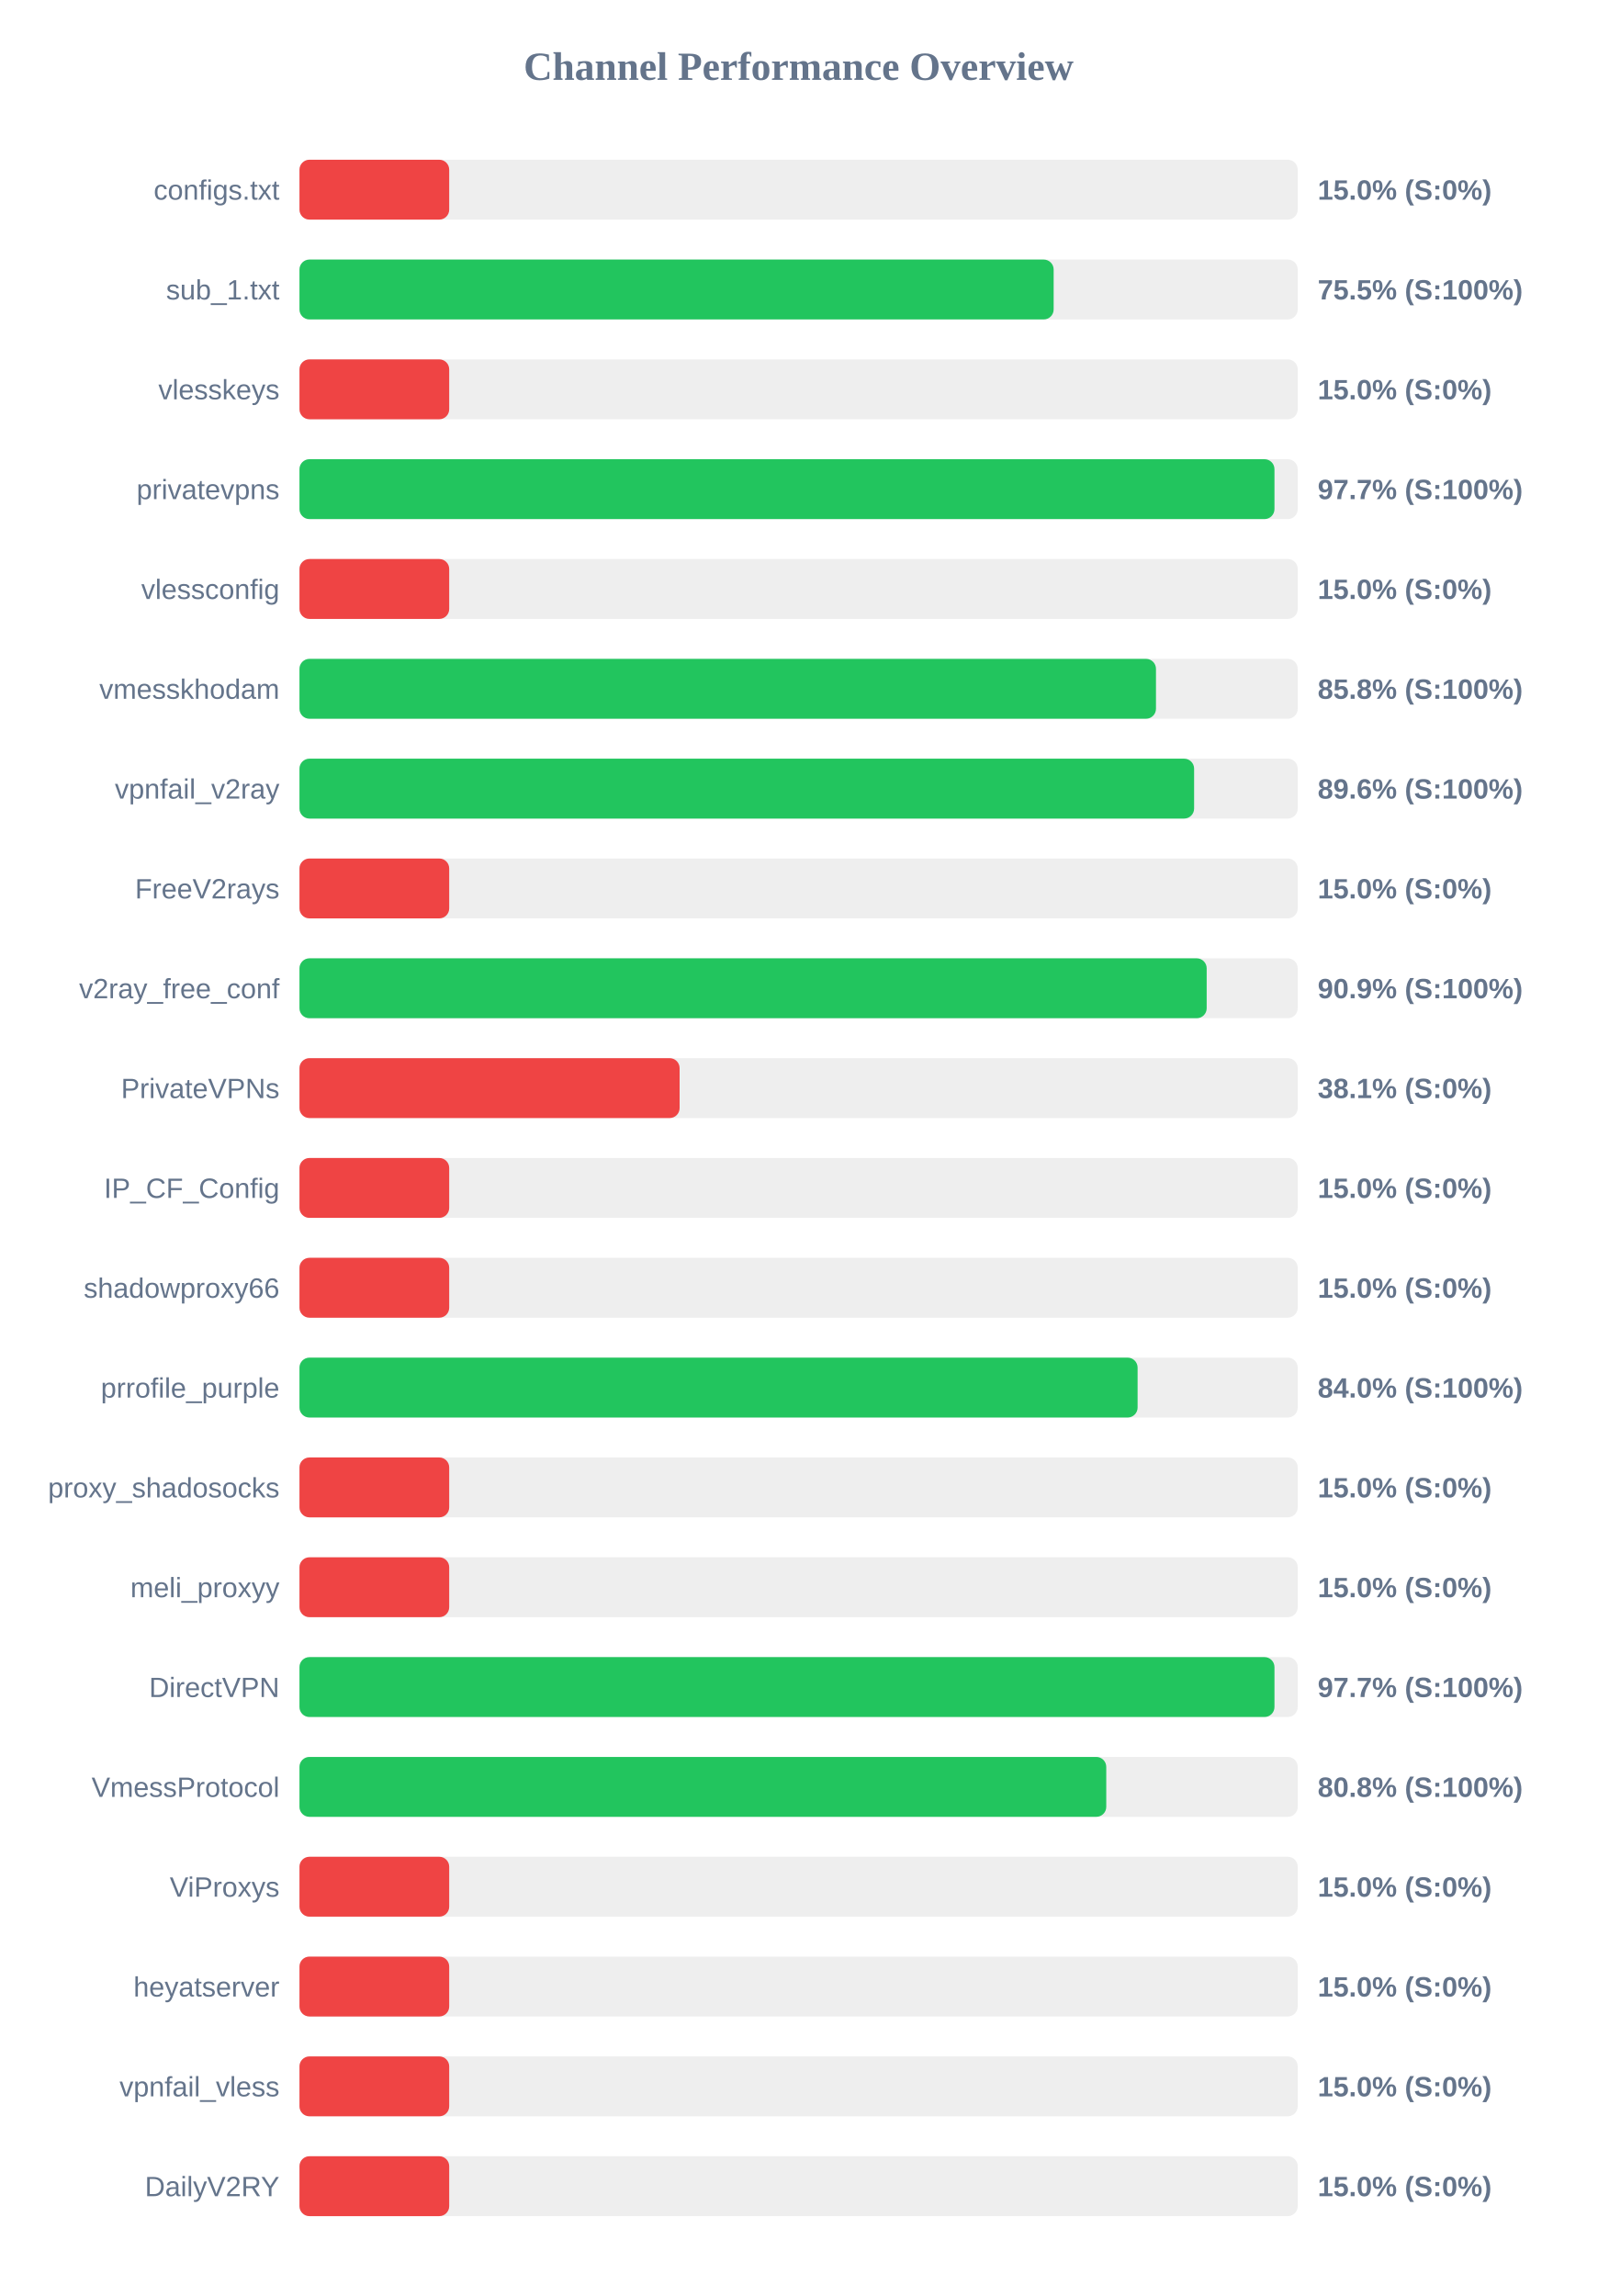
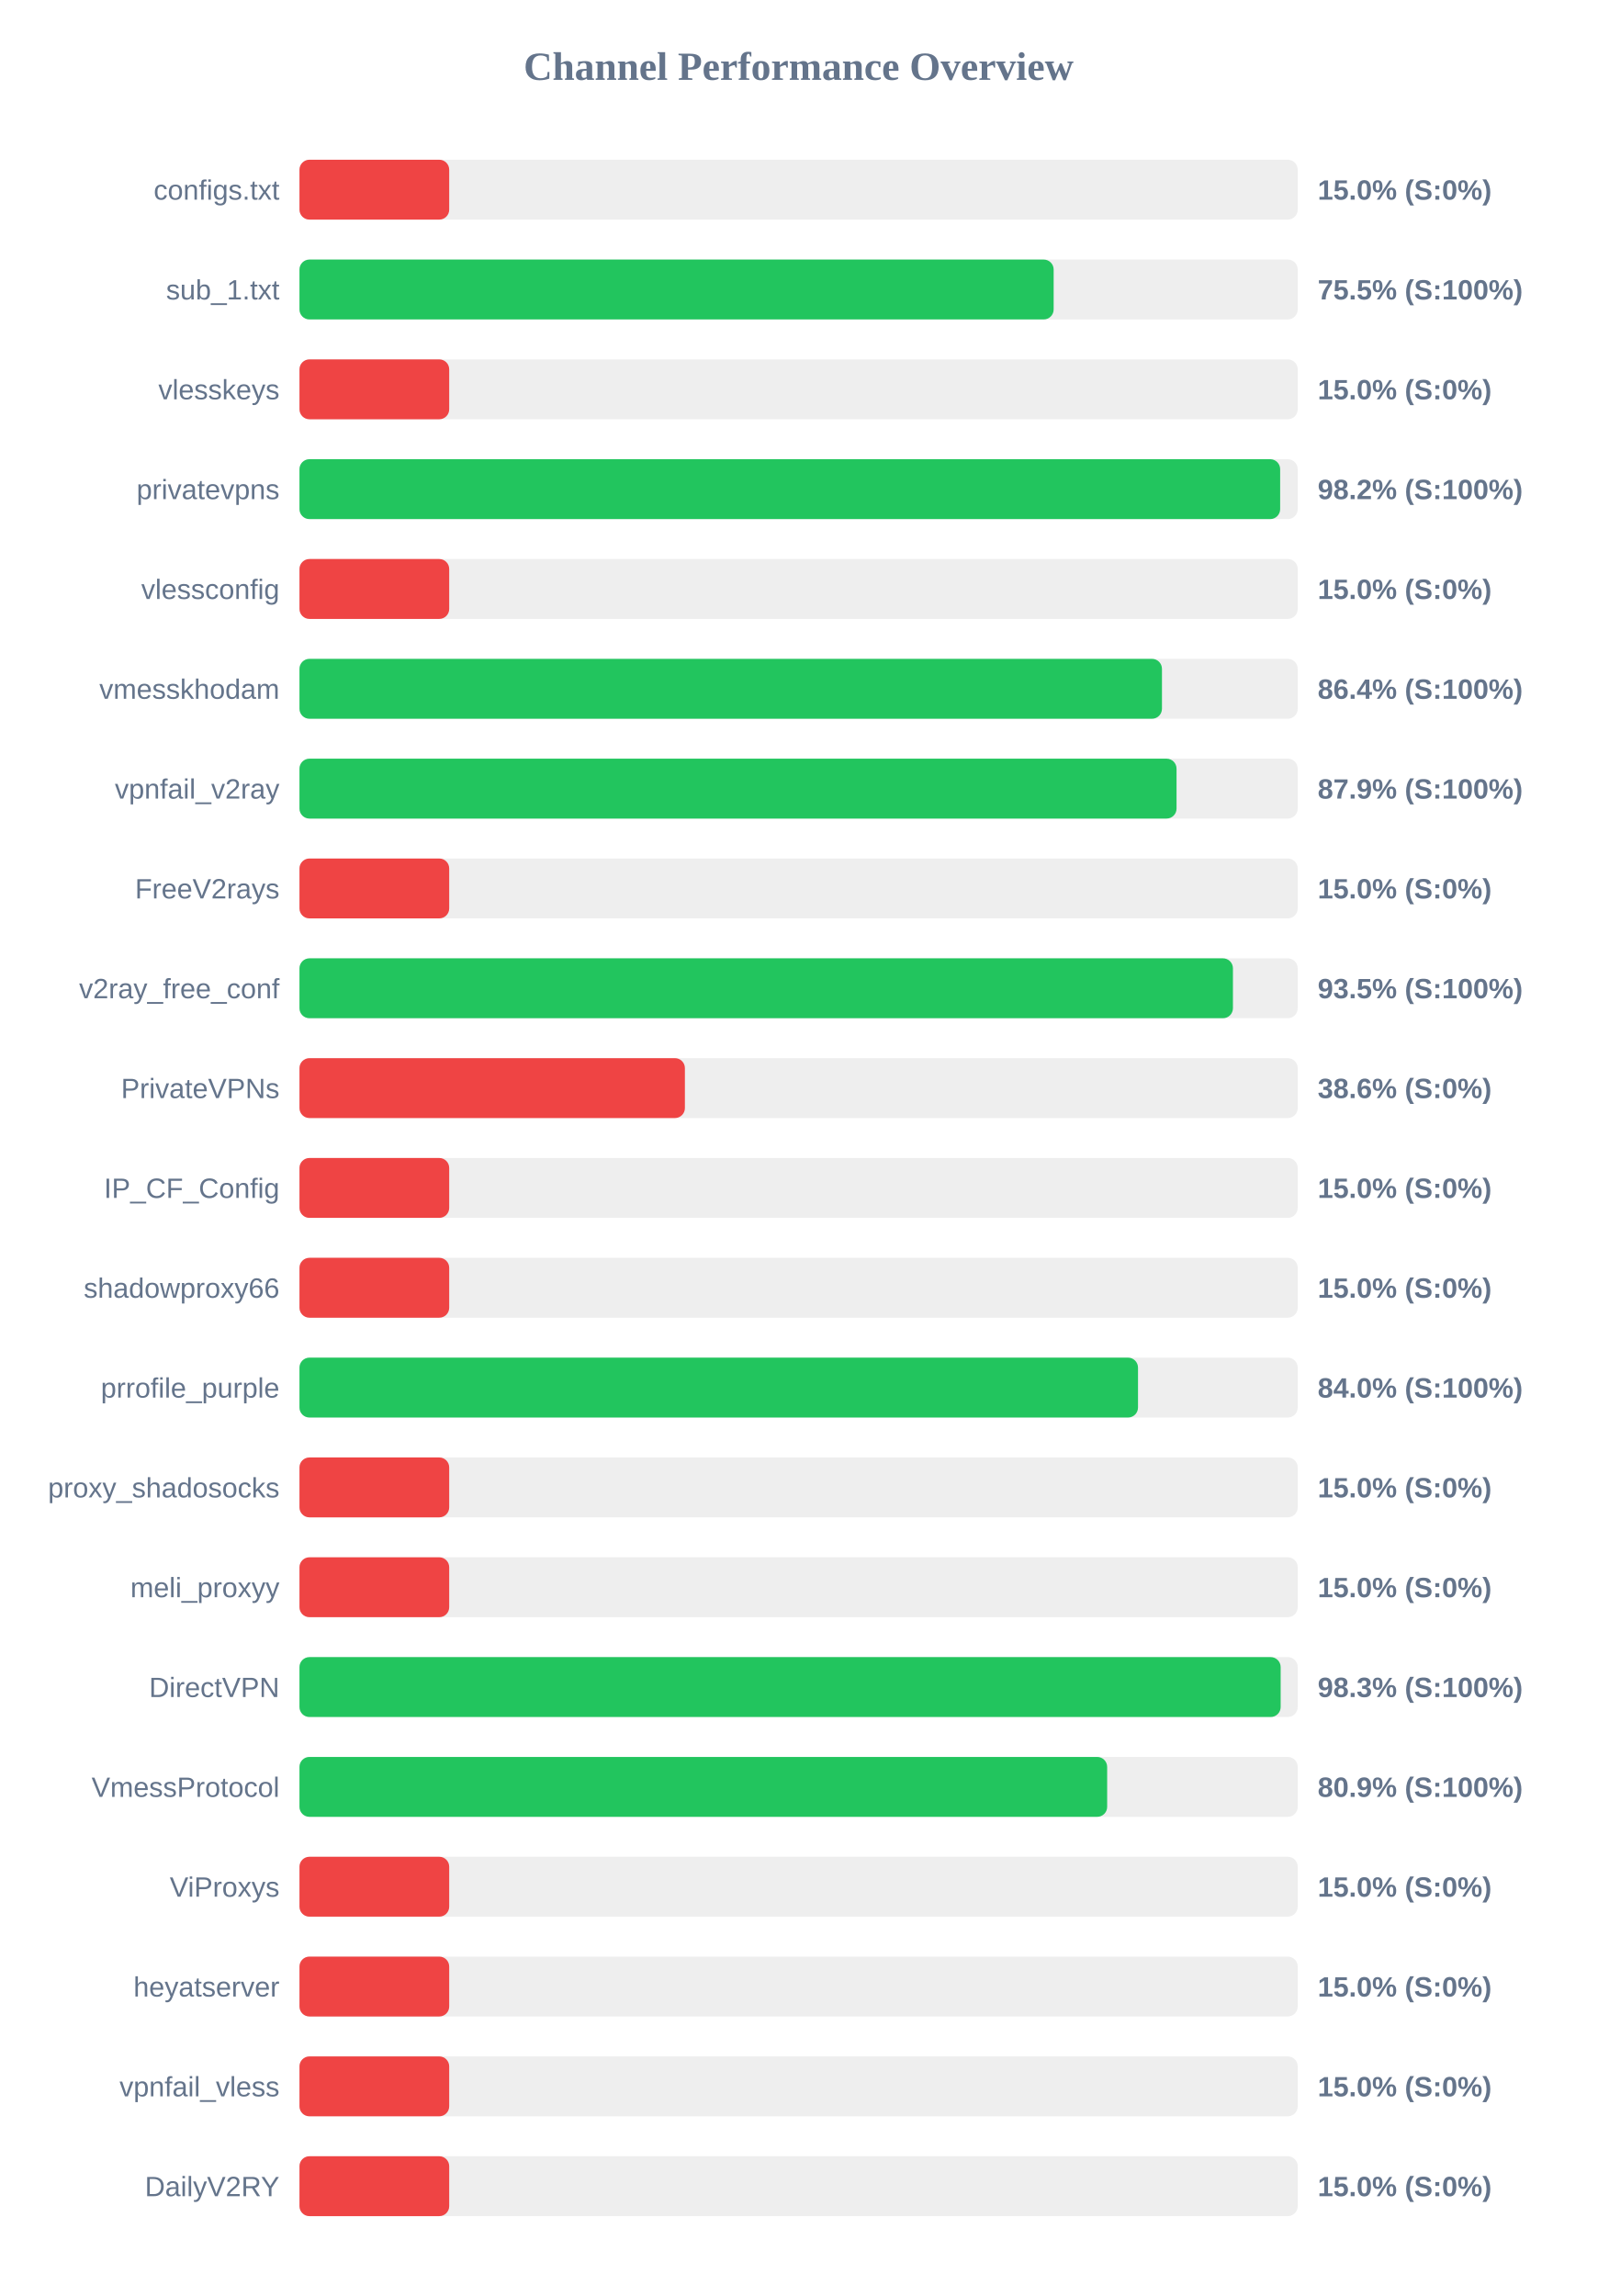
<svg xmlns="http://www.w3.org/2000/svg" width="800" height="1150" version="1.1">
  <style>
        .row { font: 14px Arial; fill: #64748b; }
        .score { font: bold 14px Arial; fill: #64748b; }
    </style>
  <text x="400" y="40" text-anchor="middle" font-size="20px" font-weight="bold" fill="#64748b">Channel Performance Overview</text>
  <rect x="150" y="80" width="500" height="30" fill="#eee" rx="5" />
  <rect x="150" y="80" width="75.0" height="30" fill="#ef4444" rx="5" />
  <text x="140" y="100" text-anchor="end" class="row">configs.txt</text>
  <text x="660" y="100" text-anchor="start" class="score">15.0% (S:0%)</text>
  <rect x="150" y="130" width="500" height="30" fill="#eee" rx="5" />
  <rect x="150" y="130" width="377.75" height="30" fill="#22c55e" rx="5" />
  <text x="140" y="150" text-anchor="end" class="row">sub_1.txt</text>
  <text x="660" y="150" text-anchor="start" class="score">75.5% (S:100%)</text>
  <rect x="150" y="180" width="500" height="30" fill="#eee" rx="5" />
  <rect x="150" y="180" width="75.0" height="30" fill="#ef4444" rx="5" />
  <text x="140" y="200" text-anchor="end" class="row">vlesskeys</text>
  <text x="660" y="200" text-anchor="start" class="score">15.0% (S:0%)</text>
  <rect x="150" y="230" width="500" height="30" fill="#eee" rx="5" />
-   <rect x="150" y="230" width="488.35" height="30" fill="#22c55e" rx="5" />
+   <rect x="150" y="230" width="491.2" height="30" fill="#22c55e" rx="5" />
  <text x="140" y="250" text-anchor="end" class="row">privatevpns</text>
-   <text x="660" y="250" text-anchor="start" class="score">97.7% (S:100%)</text>
+   <text x="660" y="250" text-anchor="start" class="score">98.2% (S:100%)</text>
  <rect x="150" y="280" width="500" height="30" fill="#eee" rx="5" />
  <rect x="150" y="280" width="75.0" height="30" fill="#ef4444" rx="5" />
  <text x="140" y="300" text-anchor="end" class="row">vlessconfig</text>
  <text x="660" y="300" text-anchor="start" class="score">15.0% (S:0%)</text>
  <rect x="150" y="330" width="500" height="30" fill="#eee" rx="5" />
-   <rect x="150" y="330" width="429.0" height="30" fill="#22c55e" rx="5" />
+   <rect x="150" y="330" width="432.0" height="30" fill="#22c55e" rx="5" />
  <text x="140" y="350" text-anchor="end" class="row">vmesskhodam</text>
-   <text x="660" y="350" text-anchor="start" class="score">85.8% (S:100%)</text>
+   <text x="660" y="350" text-anchor="start" class="score">86.4% (S:100%)</text>
  <rect x="150" y="380" width="500" height="30" fill="#eee" rx="5" />
-   <rect x="150" y="380" width="448.1" height="30" fill="#22c55e" rx="5" />
+   <rect x="150" y="380" width="439.3" height="30" fill="#22c55e" rx="5" />
  <text x="140" y="400" text-anchor="end" class="row">vpnfail_v2ray</text>
-   <text x="660" y="400" text-anchor="start" class="score">89.6% (S:100%)</text>
+   <text x="660" y="400" text-anchor="start" class="score">87.9% (S:100%)</text>
  <rect x="150" y="430" width="500" height="30" fill="#eee" rx="5" />
  <rect x="150" y="430" width="75.0" height="30" fill="#ef4444" rx="5" />
  <text x="140" y="450" text-anchor="end" class="row">FreeV2rays</text>
  <text x="660" y="450" text-anchor="start" class="score">15.0% (S:0%)</text>
  <rect x="150" y="480" width="500" height="30" fill="#eee" rx="5" />
-   <rect x="150" y="480" width="454.4" height="30" fill="#22c55e" rx="5" />
+   <rect x="150" y="480" width="467.55" height="30" fill="#22c55e" rx="5" />
  <text x="140" y="500" text-anchor="end" class="row">v2ray_free_conf</text>
-   <text x="660" y="500" text-anchor="start" class="score">90.9% (S:100%)</text>
+   <text x="660" y="500" text-anchor="start" class="score">93.5% (S:100%)</text>
  <rect x="150" y="530" width="500" height="30" fill="#eee" rx="5" />
-   <rect x="150" y="530" width="190.4" height="30" fill="#ef4444" rx="5" />
+   <rect x="150" y="530" width="193.05" height="30" fill="#ef4444" rx="5" />
  <text x="140" y="550" text-anchor="end" class="row">PrivateVPNs</text>
-   <text x="660" y="550" text-anchor="start" class="score">38.1% (S:0%)</text>
+   <text x="660" y="550" text-anchor="start" class="score">38.6% (S:0%)</text>
  <rect x="150" y="580" width="500" height="30" fill="#eee" rx="5" />
  <rect x="150" y="580" width="75.0" height="30" fill="#ef4444" rx="5" />
  <text x="140" y="600" text-anchor="end" class="row">IP_CF_Config</text>
  <text x="660" y="600" text-anchor="start" class="score">15.0% (S:0%)</text>
  <rect x="150" y="630" width="500" height="30" fill="#eee" rx="5" />
  <rect x="150" y="630" width="75.0" height="30" fill="#ef4444" rx="5" />
  <text x="140" y="650" text-anchor="end" class="row">shadowproxy66</text>
  <text x="660" y="650" text-anchor="start" class="score">15.0% (S:0%)</text>
  <rect x="150" y="680" width="500" height="30" fill="#eee" rx="5" />
-   <rect x="150" y="680" width="419.8" height="30" fill="#22c55e" rx="5" />
+   <rect x="150" y="680" width="420.0" height="30" fill="#22c55e" rx="5" />
  <text x="140" y="700" text-anchor="end" class="row">prrofile_purple</text>
  <text x="660" y="700" text-anchor="start" class="score">84.0% (S:100%)</text>
  <rect x="150" y="730" width="500" height="30" fill="#eee" rx="5" />
  <rect x="150" y="730" width="75.0" height="30" fill="#ef4444" rx="5" />
  <text x="140" y="750" text-anchor="end" class="row">proxy_shadosocks</text>
  <text x="660" y="750" text-anchor="start" class="score">15.0% (S:0%)</text>
  <rect x="150" y="780" width="500" height="30" fill="#eee" rx="5" />
  <rect x="150" y="780" width="75.0" height="30" fill="#ef4444" rx="5" />
  <text x="140" y="800" text-anchor="end" class="row">meli_proxyy</text>
  <text x="660" y="800" text-anchor="start" class="score">15.0% (S:0%)</text>
  <rect x="150" y="830" width="500" height="30" fill="#eee" rx="5" />
-   <rect x="150" y="830" width="488.35" height="30" fill="#22c55e" rx="5" />
+   <rect x="150" y="830" width="491.45" height="30" fill="#22c55e" rx="5" />
  <text x="140" y="850" text-anchor="end" class="row">DirectVPN</text>
-   <text x="660" y="850" text-anchor="start" class="score">97.7% (S:100%)</text>
+   <text x="660" y="850" text-anchor="start" class="score">98.3% (S:100%)</text>
  <rect x="150" y="880" width="500" height="30" fill="#eee" rx="5" />
-   <rect x="150" y="880" width="404.1" height="30" fill="#22c55e" rx="5" />
+   <rect x="150" y="880" width="404.55" height="30" fill="#22c55e" rx="5" />
  <text x="140" y="900" text-anchor="end" class="row">VmessProtocol</text>
-   <text x="660" y="900" text-anchor="start" class="score">80.8% (S:100%)</text>
+   <text x="660" y="900" text-anchor="start" class="score">80.9% (S:100%)</text>
  <rect x="150" y="930" width="500" height="30" fill="#eee" rx="5" />
  <rect x="150" y="930" width="75.0" height="30" fill="#ef4444" rx="5" />
  <text x="140" y="950" text-anchor="end" class="row">ViProxys</text>
  <text x="660" y="950" text-anchor="start" class="score">15.0% (S:0%)</text>
  <rect x="150" y="980" width="500" height="30" fill="#eee" rx="5" />
  <rect x="150" y="980" width="75.0" height="30" fill="#ef4444" rx="5" />
  <text x="140" y="1000" text-anchor="end" class="row">heyatserver</text>
  <text x="660" y="1000" text-anchor="start" class="score">15.0% (S:0%)</text>
  <rect x="150" y="1030" width="500" height="30" fill="#eee" rx="5" />
  <rect x="150" y="1030" width="75.0" height="30" fill="#ef4444" rx="5" />
  <text x="140" y="1050" text-anchor="end" class="row">vpnfail_vless</text>
  <text x="660" y="1050" text-anchor="start" class="score">15.0% (S:0%)</text>
  <rect x="150" y="1080" width="500" height="30" fill="#eee" rx="5" />
  <rect x="150" y="1080" width="75.0" height="30" fill="#ef4444" rx="5" />
  <text x="140" y="1100" text-anchor="end" class="row">DailyV2RY</text>
  <text x="660" y="1100" text-anchor="start" class="score">15.0% (S:0%)</text>
</svg>
